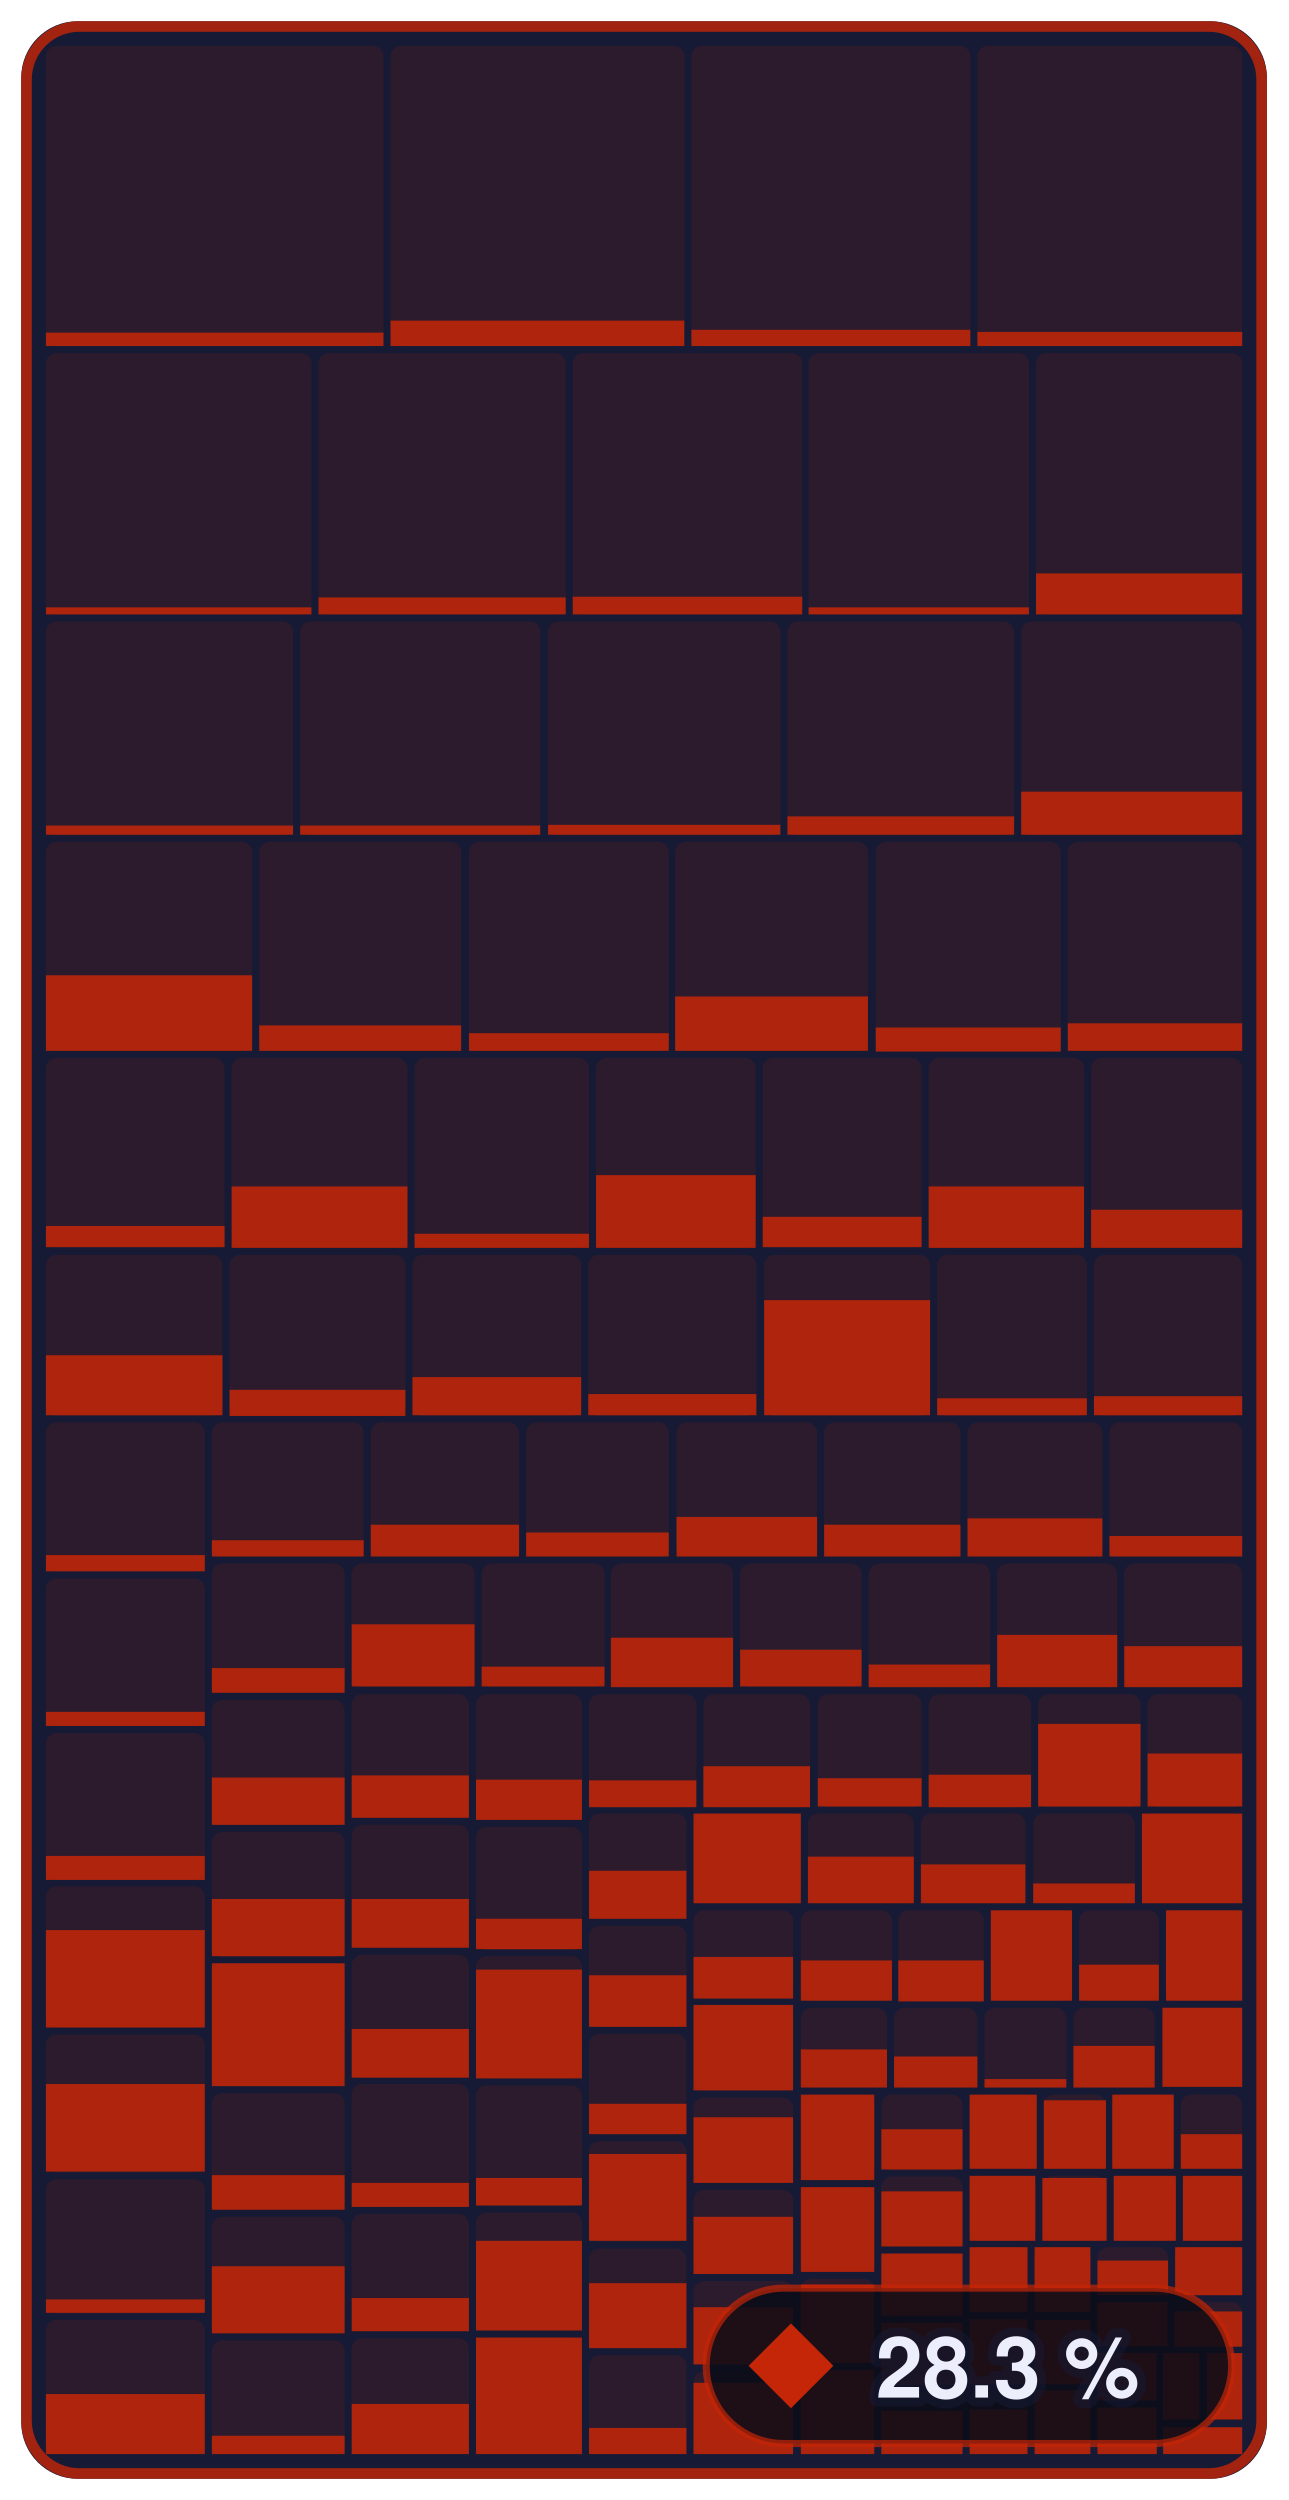
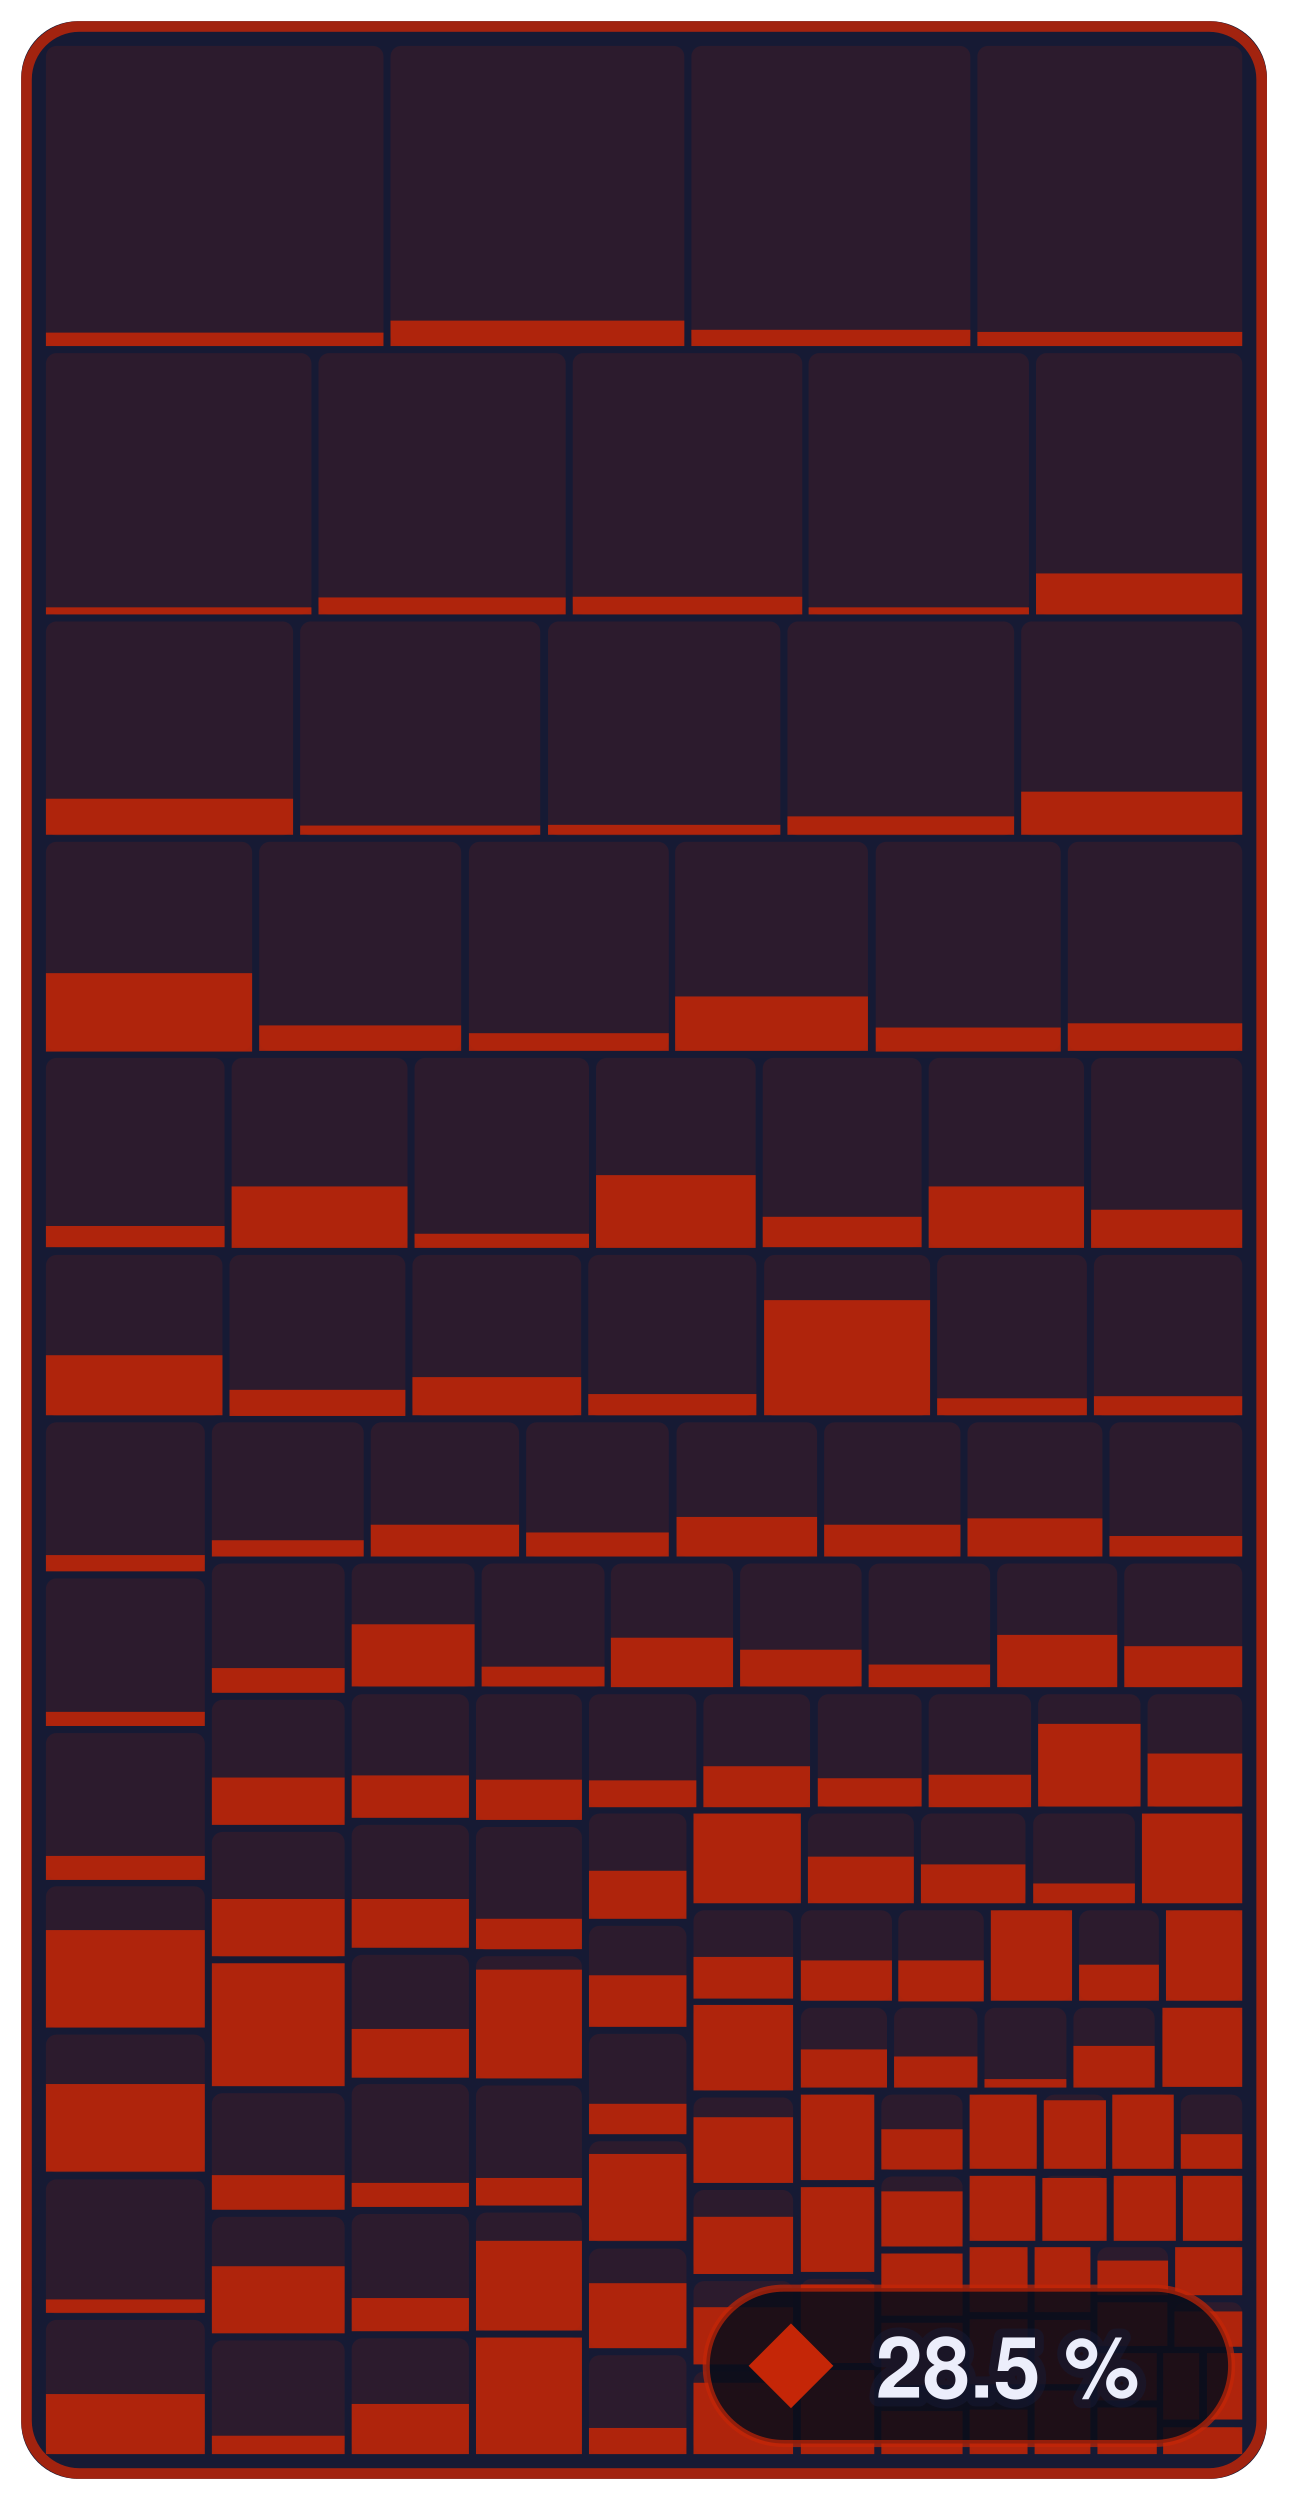
- <svg xmlns="http://www.w3.org/2000/svg" width="182.4" height="354" viewBox="0 0 182.4 354" role="img" aria-label="Enemies &amp; bosses: 28.3 % of 679,252 bytes of code matched, 854 of 1,339 functions">
+ <svg xmlns="http://www.w3.org/2000/svg" width="182.4" height="354" viewBox="0 0 182.4 354" role="img" aria-label="Enemies &amp; bosses: 28.5 % of 679,252 bytes of code matched, 857 of 1,339 functions">
  <style>text { font-family: -apple-system, BlinkMacSystemFont, 'Segoe UI', Helvetica, Arial, sans-serif; } .mono { font-family: ui-monospace, SFMono-Regular, 'SF Mono', Menlo, Consolas, monospace; } text { paint-order: stroke; stroke: #161a34; stroke-opacity: 0.55; stroke-width: 2.5px; stroke-linejoin: round; } .rise { transform-box: fill-box; transform-origin: 50% 100%; animation: rise 1.6s cubic-bezier(.2,.8,.2,1) .2s both; } @keyframes rise { from { transform: scaleY(0); } } @media (prefers-reduced-motion: reduce) { * { animation: none !important; } }</style>
  <rect x="3" y="3" width="176.4" height="348" rx="8" fill="#161a34" />
  <rect x="6.5" y="6.5" width="47.8" height="42.5" rx="1.5" fill="#c52607" fill-opacity="0.13" />
  <rect class="rise" x="6.5" y="47.1" width="47.8" height="1.9" fill="#c52607" fill-opacity="0.85" />
  <rect x="55.3" y="6.5" width="41.6" height="42.5" rx="1.5" fill="#c52607" fill-opacity="0.13" />
  <rect class="rise" x="55.3" y="45.4" width="41.6" height="3.6" fill="#c52607" fill-opacity="0.85" />
  <rect x="97.9" y="6.5" width="39.5" height="42.5" rx="1.5" fill="#c52607" fill-opacity="0.13" />
  <rect class="rise" x="97.9" y="46.7" width="39.5" height="2.3" fill="#c52607" fill-opacity="0.85" />
  <rect x="138.4" y="6.5" width="37.5" height="42.5" rx="1.5" fill="#c52607" fill-opacity="0.13" />
  <rect class="rise" x="138.4" y="47.0" width="37.5" height="2.0" fill="#c52607" fill-opacity="0.85" />
  <rect x="6.5" y="50.0" width="37.6" height="37.0" rx="1.5" fill="#c52607" fill-opacity="0.13" />
  <rect class="rise" x="6.5" y="86.0" width="37.6" height="1.0" fill="#c52607" fill-opacity="0.85" />
  <rect x="45.1" y="50.0" width="35.0" height="37.0" rx="1.5" fill="#c52607" fill-opacity="0.13" />
  <rect class="rise" x="45.1" y="84.6" width="35.0" height="2.4" fill="#c52607" fill-opacity="0.85" />
  <rect x="81.1" y="50.0" width="32.5" height="37.0" rx="1.5" fill="#c52607" fill-opacity="0.13" />
  <rect class="rise" x="81.1" y="84.5" width="32.5" height="2.5" fill="#c52607" fill-opacity="0.85" />
  <rect x="114.5" y="50.0" width="31.2" height="37.0" rx="1.5" fill="#c52607" fill-opacity="0.13" />
  <rect class="rise" x="114.5" y="86.0" width="31.2" height="1.0" fill="#c52607" fill-opacity="0.85" />
  <rect x="146.7" y="50.0" width="29.2" height="37.0" rx="1.5" fill="#c52607" fill-opacity="0.13" />
  <rect class="rise" x="146.7" y="81.2" width="29.2" height="5.8" fill="#c52607" fill-opacity="0.85" />
  <rect x="6.5" y="88.0" width="35.0" height="30.3" rx="1.5" fill="#c52607" fill-opacity="0.13" />
-   <rect class="rise" x="6.5" y="116.9" width="35.0" height="1.3" fill="#c52607" fill-opacity="0.85" />
+   <rect class="rise" x="6.5" y="113.1" width="35.0" height="5.1" fill="#c52607" fill-opacity="0.85" />
  <rect x="42.5" y="88.0" width="34.0" height="30.3" rx="1.5" fill="#c52607" fill-opacity="0.13" />
  <rect class="rise" x="42.5" y="116.9" width="34.0" height="1.3" fill="#c52607" fill-opacity="0.85" />
  <rect x="77.6" y="88.0" width="32.9" height="30.3" rx="1.5" fill="#c52607" fill-opacity="0.13" />
  <rect class="rise" x="77.6" y="116.8" width="32.9" height="1.4" fill="#c52607" fill-opacity="0.85" />
  <rect x="111.5" y="88.0" width="32.1" height="30.3" rx="1.5" fill="#c52607" fill-opacity="0.13" />
  <rect class="rise" x="111.5" y="115.6" width="32.1" height="2.6" fill="#c52607" fill-opacity="0.85" />
  <rect x="144.6" y="88.0" width="31.3" height="30.3" rx="1.5" fill="#c52607" fill-opacity="0.13" />
  <rect class="rise" x="144.6" y="112.1" width="31.3" height="6.1" fill="#c52607" fill-opacity="0.85" />
  <rect x="6.5" y="119.2" width="29.2" height="29.6" rx="1.5" fill="#c52607" fill-opacity="0.13" />
-   <rect class="rise" x="6.5" y="138.1" width="29.2" height="10.7" fill="#c52607" fill-opacity="0.85" />
+   <rect class="rise" x="6.5" y="137.8" width="29.2" height="11.1" fill="#c52607" fill-opacity="0.85" />
  <rect x="36.7" y="119.2" width="28.6" height="29.6" rx="1.5" fill="#c52607" fill-opacity="0.13" />
  <rect class="rise" x="36.7" y="145.2" width="28.6" height="3.6" fill="#c52607" fill-opacity="0.85" />
  <rect x="66.4" y="119.2" width="28.3" height="29.6" rx="1.5" fill="#c52607" fill-opacity="0.13" />
  <rect class="rise" x="66.4" y="146.3" width="28.3" height="2.5" fill="#c52607" fill-opacity="0.85" />
  <rect x="95.6" y="119.2" width="27.3" height="29.6" rx="1.5" fill="#c52607" fill-opacity="0.13" />
  <rect class="rise" x="95.6" y="141.1" width="27.3" height="7.7" fill="#c52607" fill-opacity="0.85" />
  <rect x="124.0" y="119.2" width="26.2" height="29.6" rx="1.5" fill="#c52607" fill-opacity="0.13" />
  <rect class="rise" x="124.0" y="145.5" width="26.2" height="3.4" fill="#c52607" fill-opacity="0.85" />
  <rect x="151.2" y="119.2" width="24.7" height="29.6" rx="1.5" fill="#c52607" fill-opacity="0.13" />
  <rect class="rise" x="151.2" y="144.9" width="24.7" height="3.9" fill="#c52607" fill-opacity="0.85" />
  <rect x="6.5" y="149.8" width="25.3" height="26.8" rx="1.5" fill="#c52607" fill-opacity="0.13" />
  <rect class="rise" x="6.5" y="173.6" width="25.3" height="3.0" fill="#c52607" fill-opacity="0.85" />
  <rect x="32.8" y="149.8" width="24.9" height="26.8" rx="1.5" fill="#c52607" fill-opacity="0.13" />
  <rect class="rise" x="32.8" y="168.0" width="24.9" height="8.7" fill="#c52607" fill-opacity="0.85" />
  <rect x="58.7" y="149.8" width="24.7" height="26.8" rx="1.5" fill="#c52607" fill-opacity="0.13" />
  <rect class="rise" x="58.7" y="174.7" width="24.7" height="2.0" fill="#c52607" fill-opacity="0.85" />
  <rect x="84.4" y="149.8" width="22.6" height="26.8" rx="1.5" fill="#c52607" fill-opacity="0.13" />
  <rect class="rise" x="84.4" y="166.4" width="22.6" height="10.3" fill="#c52607" fill-opacity="0.85" />
  <rect x="108.0" y="149.8" width="22.5" height="26.8" rx="1.5" fill="#c52607" fill-opacity="0.13" />
  <rect class="rise" x="108.0" y="172.3" width="22.5" height="4.3" fill="#c52607" fill-opacity="0.85" />
  <rect x="131.5" y="149.8" width="22.0" height="26.8" rx="1.5" fill="#c52607" fill-opacity="0.13" />
  <rect class="rise" x="131.5" y="168.0" width="22.0" height="8.7" fill="#c52607" fill-opacity="0.85" />
  <rect x="154.5" y="149.8" width="21.4" height="26.8" rx="1.5" fill="#c52607" fill-opacity="0.13" />
  <rect class="rise" x="154.5" y="171.3" width="21.4" height="5.4" fill="#c52607" fill-opacity="0.85" />
  <rect x="6.5" y="177.7" width="25.0" height="22.8" rx="1.5" fill="#c52607" fill-opacity="0.13" />
  <rect class="rise" x="6.5" y="191.9" width="25.0" height="8.5" fill="#c52607" fill-opacity="0.85" />
  <rect x="32.5" y="177.7" width="24.9" height="22.8" rx="1.5" fill="#c52607" fill-opacity="0.13" />
  <rect class="rise" x="32.5" y="196.8" width="24.9" height="3.7" fill="#c52607" fill-opacity="0.85" />
  <rect x="58.4" y="177.7" width="23.9" height="22.8" rx="1.5" fill="#c52607" fill-opacity="0.13" />
  <rect class="rise" x="58.4" y="195.0" width="23.9" height="5.4" fill="#c52607" fill-opacity="0.85" />
  <rect x="83.3" y="177.7" width="23.8" height="22.8" rx="1.5" fill="#c52607" fill-opacity="0.13" />
  <rect class="rise" x="83.3" y="197.4" width="23.8" height="3.0" fill="#c52607" fill-opacity="0.85" />
  <rect x="108.2" y="177.7" width="23.5" height="22.8" rx="1.5" fill="#c52607" fill-opacity="0.13" />
  <rect class="rise" x="108.2" y="184.1" width="23.5" height="16.3" fill="#c52607" fill-opacity="0.85" />
  <rect x="132.7" y="177.7" width="21.2" height="22.8" rx="1.5" fill="#c52607" fill-opacity="0.13" />
  <rect class="rise" x="132.7" y="198.0" width="21.2" height="2.4" fill="#c52607" fill-opacity="0.85" />
  <rect x="154.9" y="177.7" width="21.0" height="22.8" rx="1.5" fill="#c52607" fill-opacity="0.13" />
  <rect class="rise" x="154.9" y="197.7" width="21.0" height="2.7" fill="#c52607" fill-opacity="0.85" />
  <rect x="6.5" y="201.4" width="22.5" height="21.1" rx="1.5" fill="#c52607" fill-opacity="0.13" />
  <rect class="rise" x="6.5" y="220.2" width="22.5" height="2.3" fill="#c52607" fill-opacity="0.85" />
  <rect x="6.5" y="223.5" width="22.5" height="20.9" rx="1.5" fill="#c52607" fill-opacity="0.13" />
  <rect class="rise" x="6.5" y="242.4" width="22.5" height="2.0" fill="#c52607" fill-opacity="0.85" />
  <rect x="6.5" y="245.4" width="22.5" height="20.7" rx="1.5" fill="#c52607" fill-opacity="0.13" />
  <rect class="rise" x="6.5" y="262.8" width="22.5" height="3.4" fill="#c52607" fill-opacity="0.85" />
  <rect x="6.5" y="267.1" width="22.5" height="20.0" rx="1.5" fill="#c52607" fill-opacity="0.13" />
  <rect class="rise" x="6.5" y="273.3" width="22.5" height="13.8" fill="#c52607" fill-opacity="0.85" />
  <rect x="6.5" y="288.1" width="22.5" height="19.5" rx="1.5" fill="#c52607" fill-opacity="0.13" />
  <rect class="rise" x="6.5" y="295.1" width="22.5" height="12.4" fill="#c52607" fill-opacity="0.85" />
  <rect x="6.5" y="308.6" width="22.5" height="19.0" rx="1.5" fill="#c52607" fill-opacity="0.13" />
  <rect class="rise" x="6.5" y="325.6" width="22.5" height="1.9" fill="#c52607" fill-opacity="0.85" />
  <rect x="6.5" y="328.5" width="22.5" height="19.0" rx="1.5" fill="#c52607" fill-opacity="0.13" />
  <rect class="rise" x="6.5" y="339.0" width="22.5" height="8.5" fill="#c52607" fill-opacity="0.85" />
  <rect x="30.0" y="201.4" width="21.5" height="19.0" rx="1.5" fill="#c52607" fill-opacity="0.13" />
  <rect class="rise" x="30.0" y="218.1" width="21.5" height="2.3" fill="#c52607" fill-opacity="0.85" />
  <rect x="52.5" y="201.4" width="21.0" height="19.0" rx="1.5" fill="#c52607" fill-opacity="0.13" />
  <rect class="rise" x="52.5" y="215.9" width="21.0" height="4.5" fill="#c52607" fill-opacity="0.85" />
  <rect x="74.5" y="201.4" width="20.2" height="19.0" rx="1.5" fill="#c52607" fill-opacity="0.13" />
  <rect class="rise" x="74.5" y="217.0" width="20.2" height="3.4" fill="#c52607" fill-opacity="0.85" />
  <rect x="95.8" y="201.4" width="19.9" height="19.0" rx="1.5" fill="#c52607" fill-opacity="0.13" />
  <rect class="rise" x="95.8" y="214.8" width="19.9" height="5.6" fill="#c52607" fill-opacity="0.85" />
  <rect x="116.7" y="201.4" width="19.3" height="19.0" rx="1.5" fill="#c52607" fill-opacity="0.13" />
  <rect class="rise" x="116.7" y="215.9" width="19.3" height="4.5" fill="#c52607" fill-opacity="0.85" />
  <rect x="137.0" y="201.4" width="19.1" height="19.0" rx="1.5" fill="#c52607" fill-opacity="0.13" />
  <rect class="rise" x="137.0" y="215.0" width="19.1" height="5.4" fill="#c52607" fill-opacity="0.85" />
  <rect x="157.1" y="201.4" width="18.8" height="19.0" rx="1.5" fill="#c52607" fill-opacity="0.13" />
  <rect class="rise" x="157.1" y="217.5" width="18.8" height="2.9" fill="#c52607" fill-opacity="0.85" />
  <rect x="30.0" y="221.4" width="18.8" height="18.3" rx="1.5" fill="#c52607" fill-opacity="0.13" />
  <rect class="rise" x="30.0" y="236.2" width="18.8" height="3.5" fill="#c52607" fill-opacity="0.85" />
  <rect x="30.0" y="240.7" width="18.8" height="17.7" rx="1.5" fill="#c52607" fill-opacity="0.13" />
  <rect class="rise" x="30.0" y="251.7" width="18.8" height="6.7" fill="#c52607" fill-opacity="0.85" />
  <rect x="30.0" y="259.4" width="18.8" height="17.7" rx="1.5" fill="#c52607" fill-opacity="0.13" />
  <rect class="rise" x="30.0" y="268.9" width="18.8" height="8.1" fill="#c52607" fill-opacity="0.85" />
  <rect x="30.0" y="278.0" width="18.8" height="17.4" rx="1.5" fill="#c52607" fill-opacity="0.13" />
  <rect class="rise" x="30.0" y="278.0" width="18.8" height="17.4" fill="#c52607" fill-opacity="0.85" />
  <rect x="30.0" y="296.4" width="18.8" height="16.5" rx="1.5" fill="#c52607" fill-opacity="0.13" />
  <rect class="rise" x="30.0" y="308.0" width="18.8" height="4.9" fill="#c52607" fill-opacity="0.85" />
  <rect x="30.0" y="313.9" width="18.8" height="16.4" rx="1.5" fill="#c52607" fill-opacity="0.13" />
  <rect class="rise" x="30.0" y="320.9" width="18.8" height="9.5" fill="#c52607" fill-opacity="0.85" />
  <rect x="30.0" y="331.4" width="18.8" height="16.1" rx="1.5" fill="#c52607" fill-opacity="0.13" />
  <rect class="rise" x="30.0" y="344.9" width="18.8" height="2.6" fill="#c52607" fill-opacity="0.85" />
  <rect x="49.8" y="221.4" width="17.4" height="17.5" rx="1.5" fill="#c52607" fill-opacity="0.13" />
  <rect class="rise" x="49.8" y="230.0" width="17.4" height="8.8" fill="#c52607" fill-opacity="0.85" />
  <rect x="68.2" y="221.4" width="17.4" height="17.5" rx="1.5" fill="#c52607" fill-opacity="0.13" />
  <rect class="rise" x="68.2" y="236.0" width="17.4" height="2.8" fill="#c52607" fill-opacity="0.85" />
  <rect x="86.5" y="221.4" width="17.3" height="17.5" rx="1.5" fill="#c52607" fill-opacity="0.13" />
  <rect class="rise" x="86.5" y="231.9" width="17.3" height="7.0" fill="#c52607" fill-opacity="0.85" />
  <rect x="104.8" y="221.4" width="17.2" height="17.5" rx="1.5" fill="#c52607" fill-opacity="0.13" />
  <rect class="rise" x="104.8" y="233.6" width="17.2" height="5.2" fill="#c52607" fill-opacity="0.85" />
  <rect x="123.0" y="221.4" width="17.2" height="17.5" rx="1.5" fill="#c52607" fill-opacity="0.13" />
  <rect class="rise" x="123.0" y="235.7" width="17.2" height="3.2" fill="#c52607" fill-opacity="0.85" />
  <rect x="141.2" y="221.4" width="17.0" height="17.5" rx="1.5" fill="#c52607" fill-opacity="0.13" />
  <rect class="rise" x="141.2" y="231.5" width="17.0" height="7.4" fill="#c52607" fill-opacity="0.85" />
  <rect x="159.2" y="221.4" width="16.7" height="17.5" rx="1.5" fill="#c52607" fill-opacity="0.13" />
  <rect class="rise" x="159.2" y="233.1" width="16.7" height="5.8" fill="#c52607" fill-opacity="0.85" />
  <rect x="49.8" y="239.9" width="16.6" height="17.5" rx="1.5" fill="#c52607" fill-opacity="0.13" />
  <rect class="rise" x="49.8" y="251.4" width="16.6" height="6.0" fill="#c52607" fill-opacity="0.85" />
  <rect x="49.8" y="258.4" width="16.6" height="17.4" rx="1.5" fill="#c52607" fill-opacity="0.13" />
  <rect class="rise" x="49.8" y="268.9" width="16.6" height="6.9" fill="#c52607" fill-opacity="0.85" />
  <rect x="49.8" y="276.8" width="16.6" height="17.4" rx="1.5" fill="#c52607" fill-opacity="0.13" />
  <rect class="rise" x="49.8" y="287.3" width="16.6" height="6.9" fill="#c52607" fill-opacity="0.85" />
  <rect x="49.8" y="295.1" width="16.6" height="17.4" rx="1.5" fill="#c52607" fill-opacity="0.13" />
  <rect class="rise" x="49.8" y="309.1" width="16.6" height="3.4" fill="#c52607" fill-opacity="0.85" />
  <rect x="49.8" y="313.5" width="16.6" height="16.6" rx="1.5" fill="#c52607" fill-opacity="0.13" />
  <rect class="rise" x="49.8" y="325.4" width="16.6" height="4.7" fill="#c52607" fill-opacity="0.85" />
  <rect x="49.8" y="331.1" width="16.6" height="16.4" rx="1.5" fill="#c52607" fill-opacity="0.13" />
  <rect class="rise" x="49.8" y="340.4" width="16.6" height="7.1" fill="#c52607" fill-opacity="0.85" />
  <rect x="67.4" y="239.9" width="15.0" height="17.8" rx="1.5" fill="#c52607" fill-opacity="0.13" />
  <rect class="rise" x="67.4" y="252.0" width="15.0" height="5.7" fill="#c52607" fill-opacity="0.85" />
  <rect x="67.4" y="258.7" width="15.0" height="17.4" rx="1.5" fill="#c52607" fill-opacity="0.13" />
  <rect class="rise" x="67.4" y="271.7" width="15.0" height="4.3" fill="#c52607" fill-opacity="0.85" />
  <rect x="67.4" y="277.0" width="15.0" height="17.3" rx="1.5" fill="#c52607" fill-opacity="0.13" />
  <rect class="rise" x="67.4" y="278.9" width="15.0" height="15.4" fill="#c52607" fill-opacity="0.85" />
  <rect x="67.4" y="295.3" width="15.0" height="17.0" rx="1.5" fill="#c52607" fill-opacity="0.13" />
  <rect class="rise" x="67.4" y="308.4" width="15.0" height="3.9" fill="#c52607" fill-opacity="0.85" />
  <rect x="67.4" y="313.3" width="15.0" height="16.7" rx="1.5" fill="#c52607" fill-opacity="0.13" />
  <rect class="rise" x="67.4" y="317.3" width="15.0" height="12.7" fill="#c52607" fill-opacity="0.85" />
  <rect x="67.4" y="331.0" width="15.0" height="16.5" rx="1.5" fill="#c52607" fill-opacity="0.13" />
  <rect class="rise" x="67.4" y="331.0" width="15.0" height="16.5" fill="#c52607" fill-opacity="0.85" />
  <rect x="83.4" y="239.9" width="15.2" height="16.0" rx="1.5" fill="#c52607" fill-opacity="0.13" />
  <rect class="rise" x="83.4" y="252.1" width="15.2" height="3.8" fill="#c52607" fill-opacity="0.85" />
  <rect x="99.6" y="239.9" width="15.1" height="16.0" rx="1.5" fill="#c52607" fill-opacity="0.13" />
  <rect class="rise" x="99.6" y="250.1" width="15.1" height="5.8" fill="#c52607" fill-opacity="0.85" />
  <rect x="115.8" y="239.9" width="14.7" height="16.0" rx="1.5" fill="#c52607" fill-opacity="0.13" />
  <rect class="rise" x="115.8" y="251.8" width="14.7" height="4.0" fill="#c52607" fill-opacity="0.85" />
  <rect x="131.5" y="239.9" width="14.5" height="16.0" rx="1.5" fill="#c52607" fill-opacity="0.13" />
  <rect class="rise" x="131.5" y="251.3" width="14.5" height="4.6" fill="#c52607" fill-opacity="0.85" />
  <rect x="147.0" y="239.9" width="14.5" height="16.0" rx="1.5" fill="#c52607" fill-opacity="0.13" />
  <rect class="rise" x="147.0" y="244.1" width="14.5" height="11.7" fill="#c52607" fill-opacity="0.85" />
  <rect x="162.5" y="239.9" width="13.4" height="16.0" rx="1.5" fill="#c52607" fill-opacity="0.13" />
  <rect class="rise" x="162.5" y="248.3" width="13.4" height="7.5" fill="#c52607" fill-opacity="0.85" />
  <rect x="83.4" y="256.8" width="13.8" height="14.9" rx="1.5" fill="#c52607" fill-opacity="0.13" />
  <rect class="rise" x="83.4" y="264.9" width="13.8" height="6.8" fill="#c52607" fill-opacity="0.85" />
  <rect x="83.4" y="272.7" width="13.8" height="14.3" rx="1.5" fill="#c52607" fill-opacity="0.13" />
  <rect class="rise" x="83.4" y="279.7" width="13.8" height="7.3" fill="#c52607" fill-opacity="0.85" />
  <rect x="83.4" y="288.0" width="13.8" height="14.2" rx="1.5" fill="#c52607" fill-opacity="0.13" />
  <rect class="rise" x="83.4" y="297.9" width="13.8" height="4.3" fill="#c52607" fill-opacity="0.85" />
  <rect x="83.4" y="303.2" width="13.8" height="14.2" rx="1.5" fill="#c52607" fill-opacity="0.13" />
  <rect class="rise" x="83.4" y="305.0" width="13.8" height="12.3" fill="#c52607" fill-opacity="0.85" />
  <rect x="83.4" y="318.4" width="13.8" height="14.1" rx="1.5" fill="#c52607" fill-opacity="0.13" />
  <rect class="rise" x="83.4" y="323.3" width="13.8" height="9.2" fill="#c52607" fill-opacity="0.85" />
  <rect x="83.4" y="333.5" width="13.8" height="14.0" rx="1.5" fill="#c52607" fill-opacity="0.13" />
  <rect class="rise" x="83.4" y="343.8" width="13.8" height="3.7" fill="#c52607" fill-opacity="0.85" />
  <rect x="98.2" y="256.8" width="15.2" height="12.7" rx="1.5" fill="#c52607" fill-opacity="0.13" />
  <rect class="rise" x="98.2" y="256.8" width="15.2" height="12.7" fill="#c52607" fill-opacity="0.85" />
  <rect x="114.4" y="256.8" width="15.0" height="12.7" rx="1.5" fill="#c52607" fill-opacity="0.13" />
  <rect class="rise" x="114.4" y="262.9" width="15.0" height="6.6" fill="#c52607" fill-opacity="0.85" />
  <rect x="130.4" y="256.8" width="14.8" height="12.7" rx="1.5" fill="#c52607" fill-opacity="0.13" />
  <rect class="rise" x="130.4" y="264.0" width="14.8" height="5.5" fill="#c52607" fill-opacity="0.85" />
  <rect x="146.3" y="256.8" width="14.4" height="12.7" rx="1.5" fill="#c52607" fill-opacity="0.13" />
  <rect class="rise" x="146.3" y="266.7" width="14.4" height="2.8" fill="#c52607" fill-opacity="0.85" />
  <rect x="161.7" y="256.8" width="14.2" height="12.7" rx="1.5" fill="#c52607" fill-opacity="0.13" />
  <rect class="rise" x="161.7" y="256.8" width="14.2" height="12.7" fill="#c52607" fill-opacity="0.85" />
  <rect x="98.2" y="270.5" width="14.1" height="12.4" rx="1.5" fill="#c52607" fill-opacity="0.13" />
  <rect class="rise" x="98.2" y="277.1" width="14.1" height="5.9" fill="#c52607" fill-opacity="0.85" />
  <rect x="98.2" y="283.9" width="14.1" height="12.1" rx="1.5" fill="#c52607" fill-opacity="0.13" />
  <rect class="rise" x="98.2" y="283.9" width="14.1" height="12.1" fill="#c52607" fill-opacity="0.85" />
  <rect x="98.2" y="297.0" width="14.1" height="12.1" rx="1.5" fill="#c52607" fill-opacity="0.13" />
  <rect class="rise" x="98.2" y="299.8" width="14.1" height="9.3" fill="#c52607" fill-opacity="0.85" />
  <rect x="98.2" y="310.1" width="14.1" height="11.9" rx="1.5" fill="#c52607" fill-opacity="0.13" />
  <rect class="rise" x="98.2" y="313.9" width="14.1" height="8.1" fill="#c52607" fill-opacity="0.85" />
  <rect x="98.2" y="323.0" width="14.1" height="11.8" rx="1.5" fill="#c52607" fill-opacity="0.13" />
  <rect class="rise" x="98.2" y="326.7" width="14.1" height="8.1" fill="#c52607" fill-opacity="0.85" />
  <rect x="98.2" y="335.8" width="14.1" height="11.7" rx="1.5" fill="#c52607" fill-opacity="0.13" />
  <rect class="rise" x="98.2" y="337.4" width="14.1" height="10.1" fill="#c52607" fill-opacity="0.85" />
  <rect x="113.4" y="270.5" width="12.9" height="12.8" rx="1.5" fill="#c52607" fill-opacity="0.13" />
  <rect class="rise" x="113.4" y="277.6" width="12.9" height="5.7" fill="#c52607" fill-opacity="0.85" />
  <rect x="127.2" y="270.5" width="12.1" height="12.8" rx="1.5" fill="#c52607" fill-opacity="0.13" />
  <rect class="rise" x="127.2" y="277.6" width="12.1" height="5.8" fill="#c52607" fill-opacity="0.85" />
  <rect x="140.3" y="270.5" width="11.5" height="12.8" rx="1.5" fill="#c52607" fill-opacity="0.13" />
  <rect class="rise" x="140.3" y="270.5" width="11.5" height="12.8" fill="#c52607" fill-opacity="0.85" />
  <rect x="152.8" y="270.5" width="11.3" height="12.8" rx="1.5" fill="#c52607" fill-opacity="0.13" />
  <rect class="rise" x="152.8" y="278.2" width="11.3" height="5.1" fill="#c52607" fill-opacity="0.85" />
  <rect x="165.1" y="270.5" width="10.8" height="12.8" rx="1.5" fill="#c52607" fill-opacity="0.13" />
  <rect class="rise" x="165.1" y="270.5" width="10.8" height="12.8" fill="#c52607" fill-opacity="0.85" />
  <rect x="113.4" y="284.3" width="12.2" height="11.2" rx="1.5" fill="#c52607" fill-opacity="0.13" />
  <rect class="rise" x="113.4" y="290.2" width="12.2" height="5.4" fill="#c52607" fill-opacity="0.85" />
  <rect x="126.6" y="284.3" width="11.8" height="11.2" rx="1.5" fill="#c52607" fill-opacity="0.13" />
  <rect class="rise" x="126.6" y="291.2" width="11.8" height="4.4" fill="#c52607" fill-opacity="0.85" />
  <rect x="139.4" y="284.3" width="11.6" height="11.2" rx="1.5" fill="#c52607" fill-opacity="0.13" />
  <rect class="rise" x="139.4" y="294.4" width="11.6" height="1.2" fill="#c52607" fill-opacity="0.85" />
  <rect x="152.0" y="284.3" width="11.5" height="11.2" rx="1.5" fill="#c52607" fill-opacity="0.13" />
  <rect class="rise" x="152.0" y="289.7" width="11.5" height="5.9" fill="#c52607" fill-opacity="0.85" />
  <rect x="164.6" y="284.3" width="11.3" height="11.2" rx="1.5" fill="#c52607" fill-opacity="0.13" />
  <rect class="rise" x="164.6" y="284.3" width="11.3" height="11.2" fill="#c52607" fill-opacity="0.85" />
  <rect x="113.4" y="296.6" width="10.4" height="12.1" rx="1.5" fill="#c52607" fill-opacity="0.13" />
  <rect class="rise" x="113.4" y="296.6" width="10.4" height="12.1" fill="#c52607" fill-opacity="0.85" />
  <rect x="113.4" y="309.7" width="10.4" height="12.0" rx="1.5" fill="#c52607" fill-opacity="0.13" />
  <rect class="rise" x="113.4" y="309.7" width="10.4" height="12.0" fill="#c52607" fill-opacity="0.85" />
  <rect x="113.4" y="322.7" width="10.4" height="11.9" rx="1.5" fill="#c52607" fill-opacity="0.13" />
  <rect class="rise" x="113.4" y="323.5" width="10.4" height="11.1" fill="#c52607" fill-opacity="0.85" />
  <rect x="113.4" y="335.6" width="10.4" height="11.9" rx="1.5" fill="#c52607" fill-opacity="0.13" />
  <rect class="rise" x="113.4" y="335.6" width="10.4" height="11.9" fill="#c52607" fill-opacity="0.85" />
  <rect x="124.8" y="296.6" width="11.5" height="10.7" rx="1.5" fill="#c52607" fill-opacity="0.13" />
  <rect class="rise" x="124.8" y="301.5" width="11.5" height="5.7" fill="#c52607" fill-opacity="0.85" />
  <rect x="124.8" y="308.2" width="11.5" height="9.9" rx="1.5" fill="#c52607" fill-opacity="0.13" />
  <rect class="rise" x="124.8" y="310.3" width="11.5" height="7.8" fill="#c52607" fill-opacity="0.85" />
  <rect x="124.8" y="319.1" width="11.5" height="8.8" rx="1.5" fill="#c52607" fill-opacity="0.13" />
  <rect class="rise" x="124.8" y="319.1" width="11.5" height="8.8" fill="#c52607" fill-opacity="0.85" />
  <rect x="124.8" y="328.9" width="11.5" height="8.8" rx="1.5" fill="#c52607" fill-opacity="0.13" />
  <rect class="rise" x="124.8" y="328.9" width="11.5" height="8.8" fill="#c52607" fill-opacity="0.85" />
  <rect x="124.8" y="338.7" width="11.5" height="8.8" rx="1.5" fill="#c52607" fill-opacity="0.13" />
  <rect class="rise" x="124.8" y="341.4" width="11.5" height="6.1" fill="#c52607" fill-opacity="0.85" />
  <rect x="137.3" y="296.6" width="9.5" height="10.5" rx="1.5" fill="#c52607" fill-opacity="0.13" />
  <rect class="rise" x="137.3" y="296.6" width="9.5" height="10.5" fill="#c52607" fill-opacity="0.85" />
  <rect x="147.8" y="296.6" width="8.8" height="10.5" rx="1.5" fill="#c52607" fill-opacity="0.13" />
  <rect class="rise" x="147.8" y="297.4" width="8.8" height="9.7" fill="#c52607" fill-opacity="0.85" />
  <rect x="157.5" y="296.6" width="8.7" height="10.5" rx="1.5" fill="#c52607" fill-opacity="0.13" />
  <rect class="rise" x="157.5" y="296.6" width="8.7" height="10.5" fill="#c52607" fill-opacity="0.85" />
  <rect x="167.2" y="296.6" width="8.7" height="10.5" rx="1.5" fill="#c52607" fill-opacity="0.13" />
  <rect class="rise" x="167.2" y="302.2" width="8.7" height="4.9" fill="#c52607" fill-opacity="0.85" />
  <rect x="137.3" y="308.1" width="9.3" height="9.2" rx="1.5" fill="#c52607" fill-opacity="0.13" />
  <rect class="rise" x="137.3" y="308.1" width="9.3" height="9.2" fill="#c52607" fill-opacity="0.85" />
  <rect x="147.6" y="308.1" width="9.1" height="9.2" rx="1.5" fill="#c52607" fill-opacity="0.13" />
  <rect class="rise" x="147.6" y="308.4" width="9.1" height="8.9" fill="#c52607" fill-opacity="0.85" />
  <rect x="157.7" y="308.1" width="8.8" height="9.2" rx="1.5" fill="#c52607" fill-opacity="0.13" />
  <rect class="rise" x="157.7" y="308.1" width="8.8" height="9.2" fill="#c52607" fill-opacity="0.85" />
  <rect x="167.5" y="308.1" width="8.4" height="9.2" rx="1.5" fill="#c52607" fill-opacity="0.13" />
  <rect class="rise" x="167.5" y="308.1" width="8.4" height="9.2" fill="#c52607" fill-opacity="0.85" />
  <rect x="137.3" y="318.2" width="8.2" height="9.2" rx="1.5" fill="#c52607" fill-opacity="0.13" />
  <rect class="rise" x="137.3" y="318.2" width="8.2" height="9.2" fill="#c52607" fill-opacity="0.85" />
  <rect x="137.3" y="328.4" width="8.2" height="9.2" rx="1.5" fill="#c52607" fill-opacity="0.13" />
  <rect class="rise" x="137.3" y="328.4" width="8.2" height="9.2" fill="#c52607" fill-opacity="0.85" />
  <rect x="137.3" y="338.6" width="8.2" height="8.9" rx="1.5" fill="#c52607" fill-opacity="0.13" />
  <rect class="rise" x="137.3" y="341.2" width="8.2" height="6.3" fill="#c52607" fill-opacity="0.85" />
  <rect x="146.5" y="318.2" width="7.9" height="9.2" rx="1.5" fill="#c52607" fill-opacity="0.13" />
  <rect class="rise" x="146.5" y="318.2" width="7.9" height="9.2" fill="#c52607" fill-opacity="0.85" />
  <rect x="146.5" y="328.5" width="7.9" height="9.1" rx="1.5" fill="#c52607" fill-opacity="0.13" />
  <rect class="rise" x="146.5" y="328.5" width="7.9" height="9.1" fill="#c52607" fill-opacity="0.85" />
  <rect x="146.5" y="338.5" width="7.9" height="9.0" rx="1.5" fill="#c52607" fill-opacity="0.13" />
  <rect class="rise" x="146.5" y="338.5" width="7.9" height="9.0" fill="#c52607" fill-opacity="0.85" />
  <rect x="155.4" y="318.2" width="10.0" height="6.8" rx="1.5" fill="#c52607" fill-opacity="0.13" />
  <rect class="rise" x="155.4" y="320.1" width="10.0" height="4.9" fill="#c52607" fill-opacity="0.85" />
  <rect x="166.4" y="318.2" width="9.5" height="6.8" rx="1.5" fill="#c52607" fill-opacity="0.13" />
  <rect class="rise" x="166.4" y="318.2" width="9.5" height="6.8" fill="#c52607" fill-opacity="0.85" />
  <rect x="155.4" y="326.0" width="9.9" height="6.2" rx="1.5" fill="#c52607" fill-opacity="0.13" />
  <rect class="rise" x="155.4" y="326.0" width="9.9" height="6.2" fill="#c52607" fill-opacity="0.85" />
  <rect x="166.3" y="326.0" width="9.6" height="6.2" rx="1.5" fill="#c52607" fill-opacity="0.13" />
  <rect class="rise" x="166.3" y="327.3" width="9.6" height="5.0" fill="#c52607" fill-opacity="0.85" />
  <rect x="155.4" y="333.2" width="8.4" height="6.7" rx="1.5" fill="#c52607" fill-opacity="0.13" />
  <rect class="rise" x="155.4" y="333.2" width="8.4" height="6.7" fill="#c52607" fill-opacity="0.85" />
  <rect x="155.4" y="340.9" width="8.4" height="6.6" rx="1.5" fill="#c52607" fill-opacity="0.13" />
  <rect class="rise" x="155.4" y="340.9" width="8.4" height="6.6" fill="#c52607" fill-opacity="0.85" />
  <rect x="164.7" y="333.2" width="5.1" height="9.4" rx="0" fill="#c52607" fill-opacity="0.13" />
  <rect class="rise" x="164.7" y="333.2" width="5.1" height="9.4" fill="#c52607" fill-opacity="0.85" />
  <rect x="170.9" y="333.2" width="5.0" height="9.4" rx="0" fill="#c52607" fill-opacity="0.13" />
  <rect class="rise" x="170.9" y="333.2" width="5.0" height="9.4" fill="#c52607" fill-opacity="0.85" />
  <rect x="164.7" y="343.7" width="11.2" height="3.8" rx="1.5" fill="#c52607" fill-opacity="0.13" />
  <rect class="rise" x="164.7" y="343.7" width="11.2" height="3.8" fill="#c52607" fill-opacity="0.85" />
  <rect x="3.75" y="3.75" width="174.9" height="346.5" rx="7.5" fill="none" stroke="#c52607" stroke-opacity="0.8" stroke-width="1.5" />
  <rect x="100.0" y="324" width="74.4" height="22" rx="11" fill="#0b0d1a" fill-opacity="0.88" stroke="#c52607" stroke-opacity="0.7" />
  <path d="M112.0 329L118.0 335L112.0 341L106.0 335Z" fill="#c52607" />
-   <text x="124.0" y="339.5" font-size="12" font-weight="700" fill="#eceefb">28.3 %</text>
+   <text x="124.0" y="339.5" font-size="12" font-weight="700" fill="#eceefb">28.5 %</text>
</svg>
